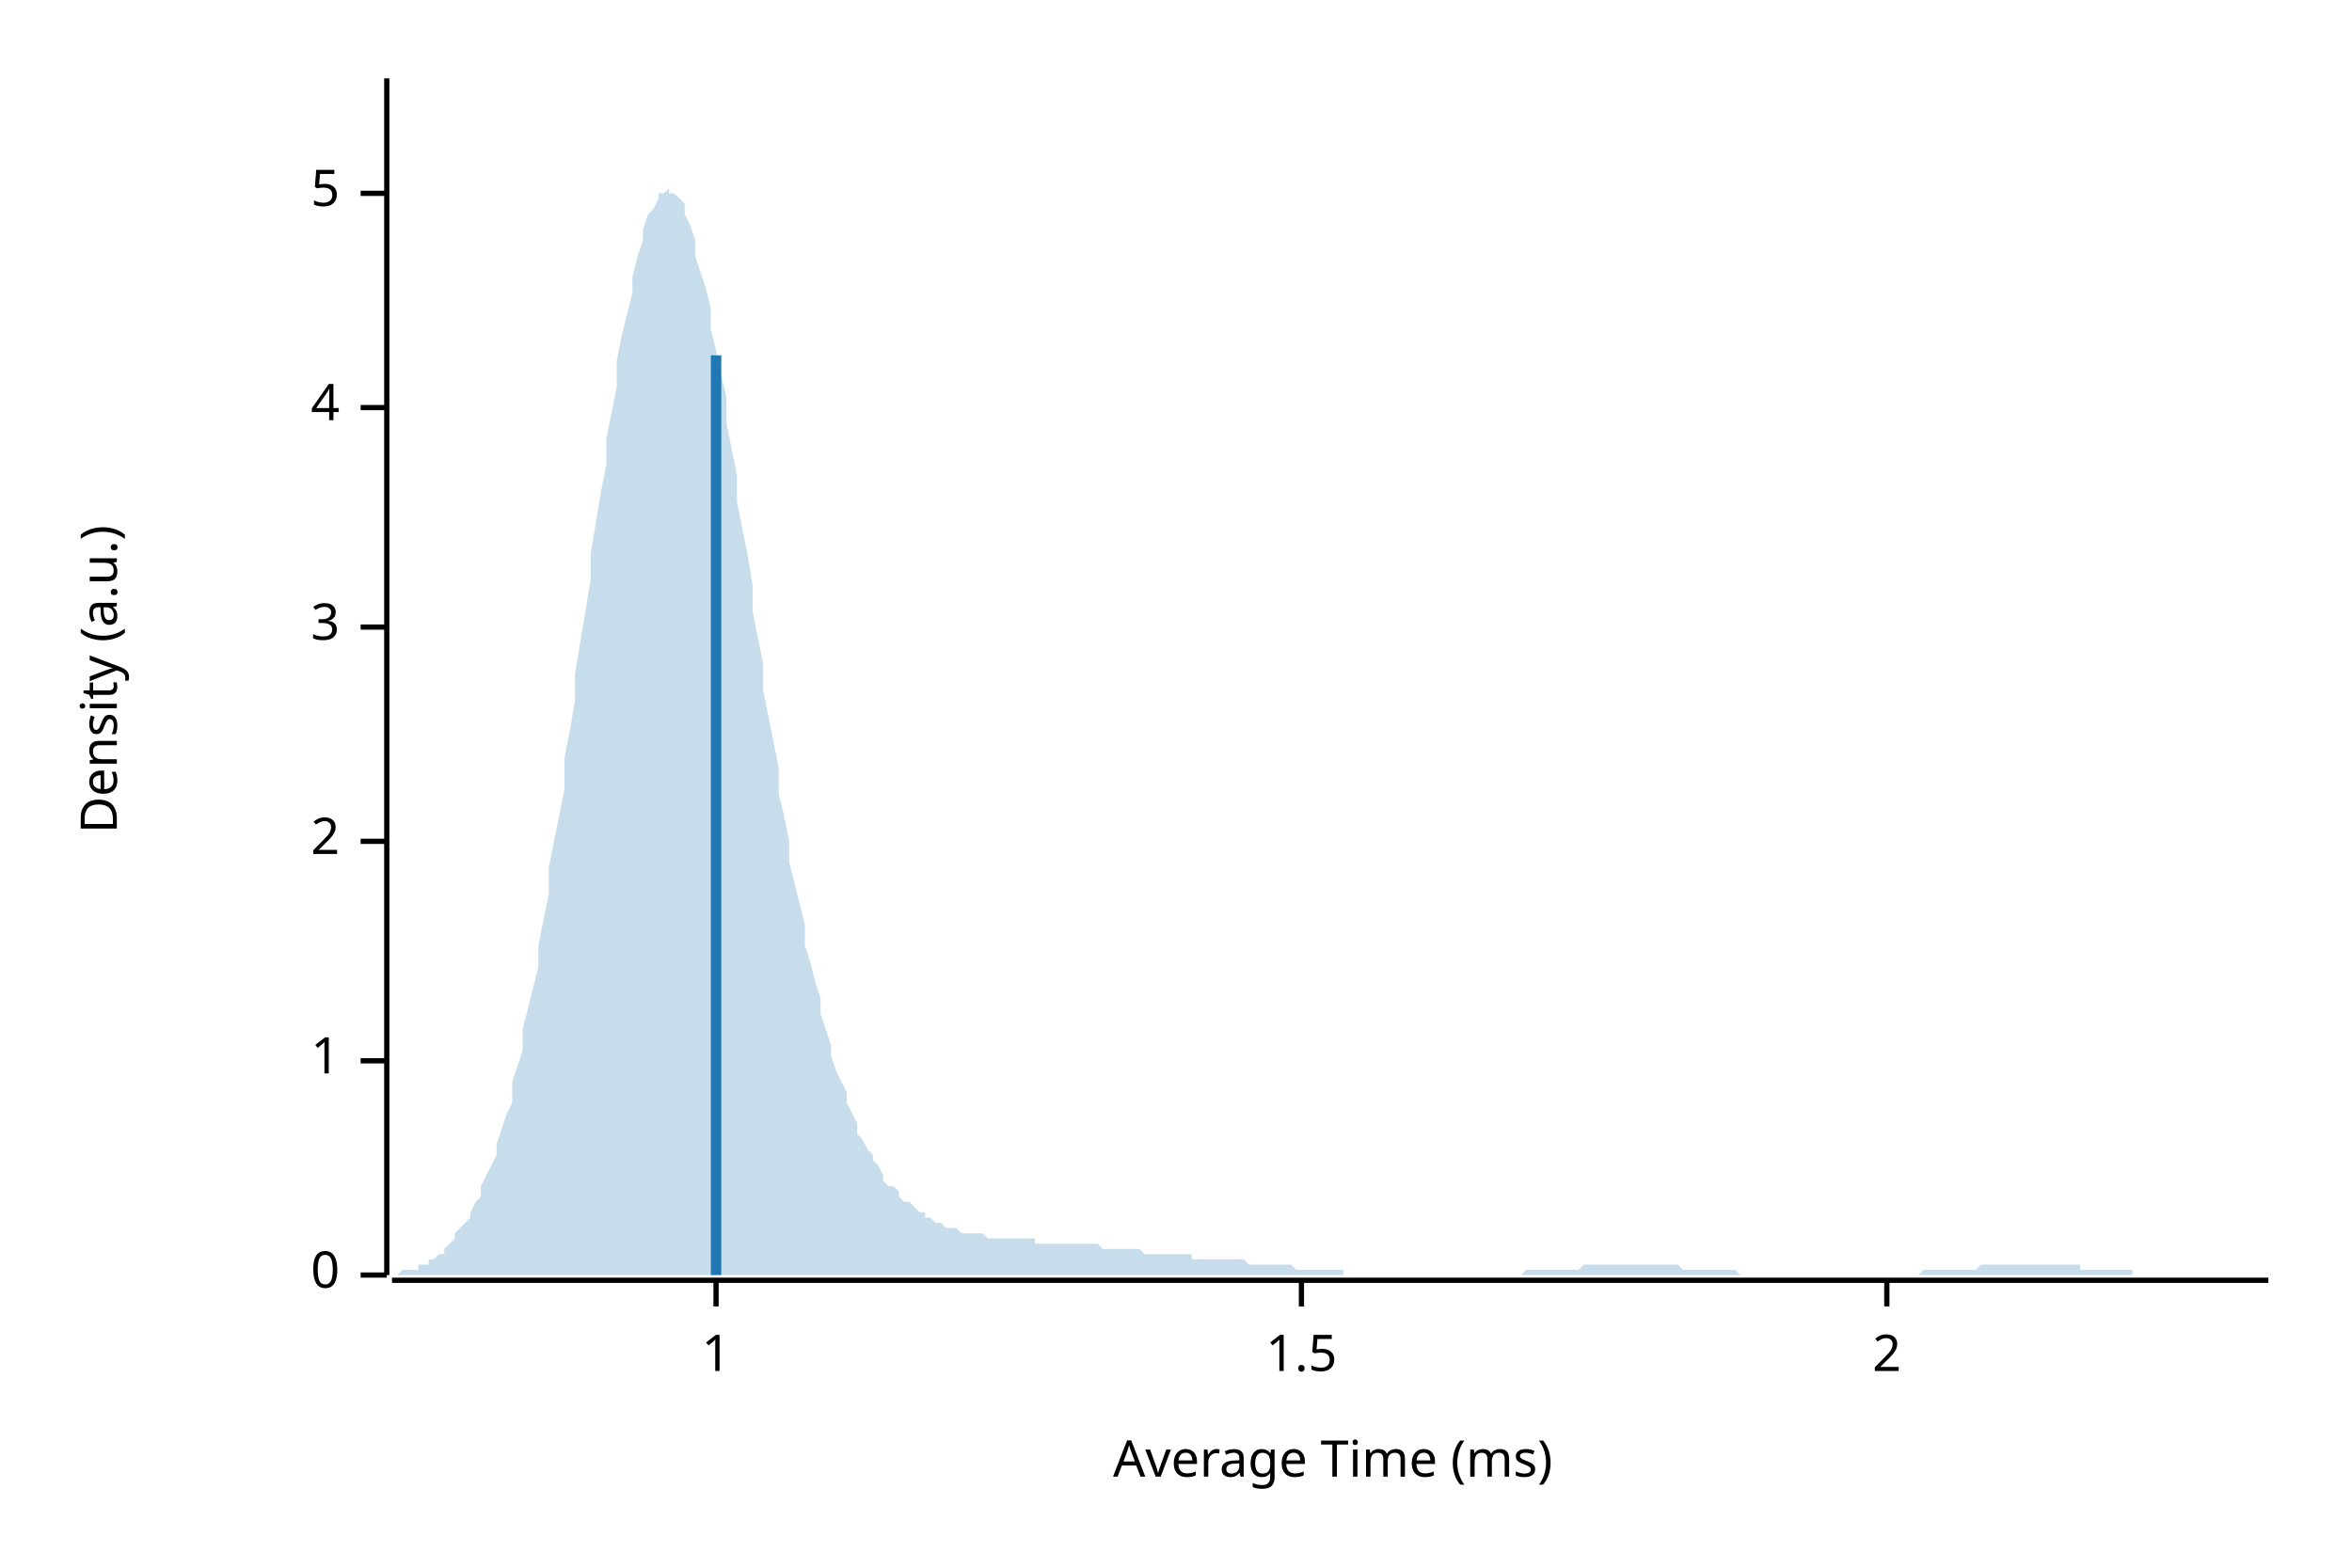
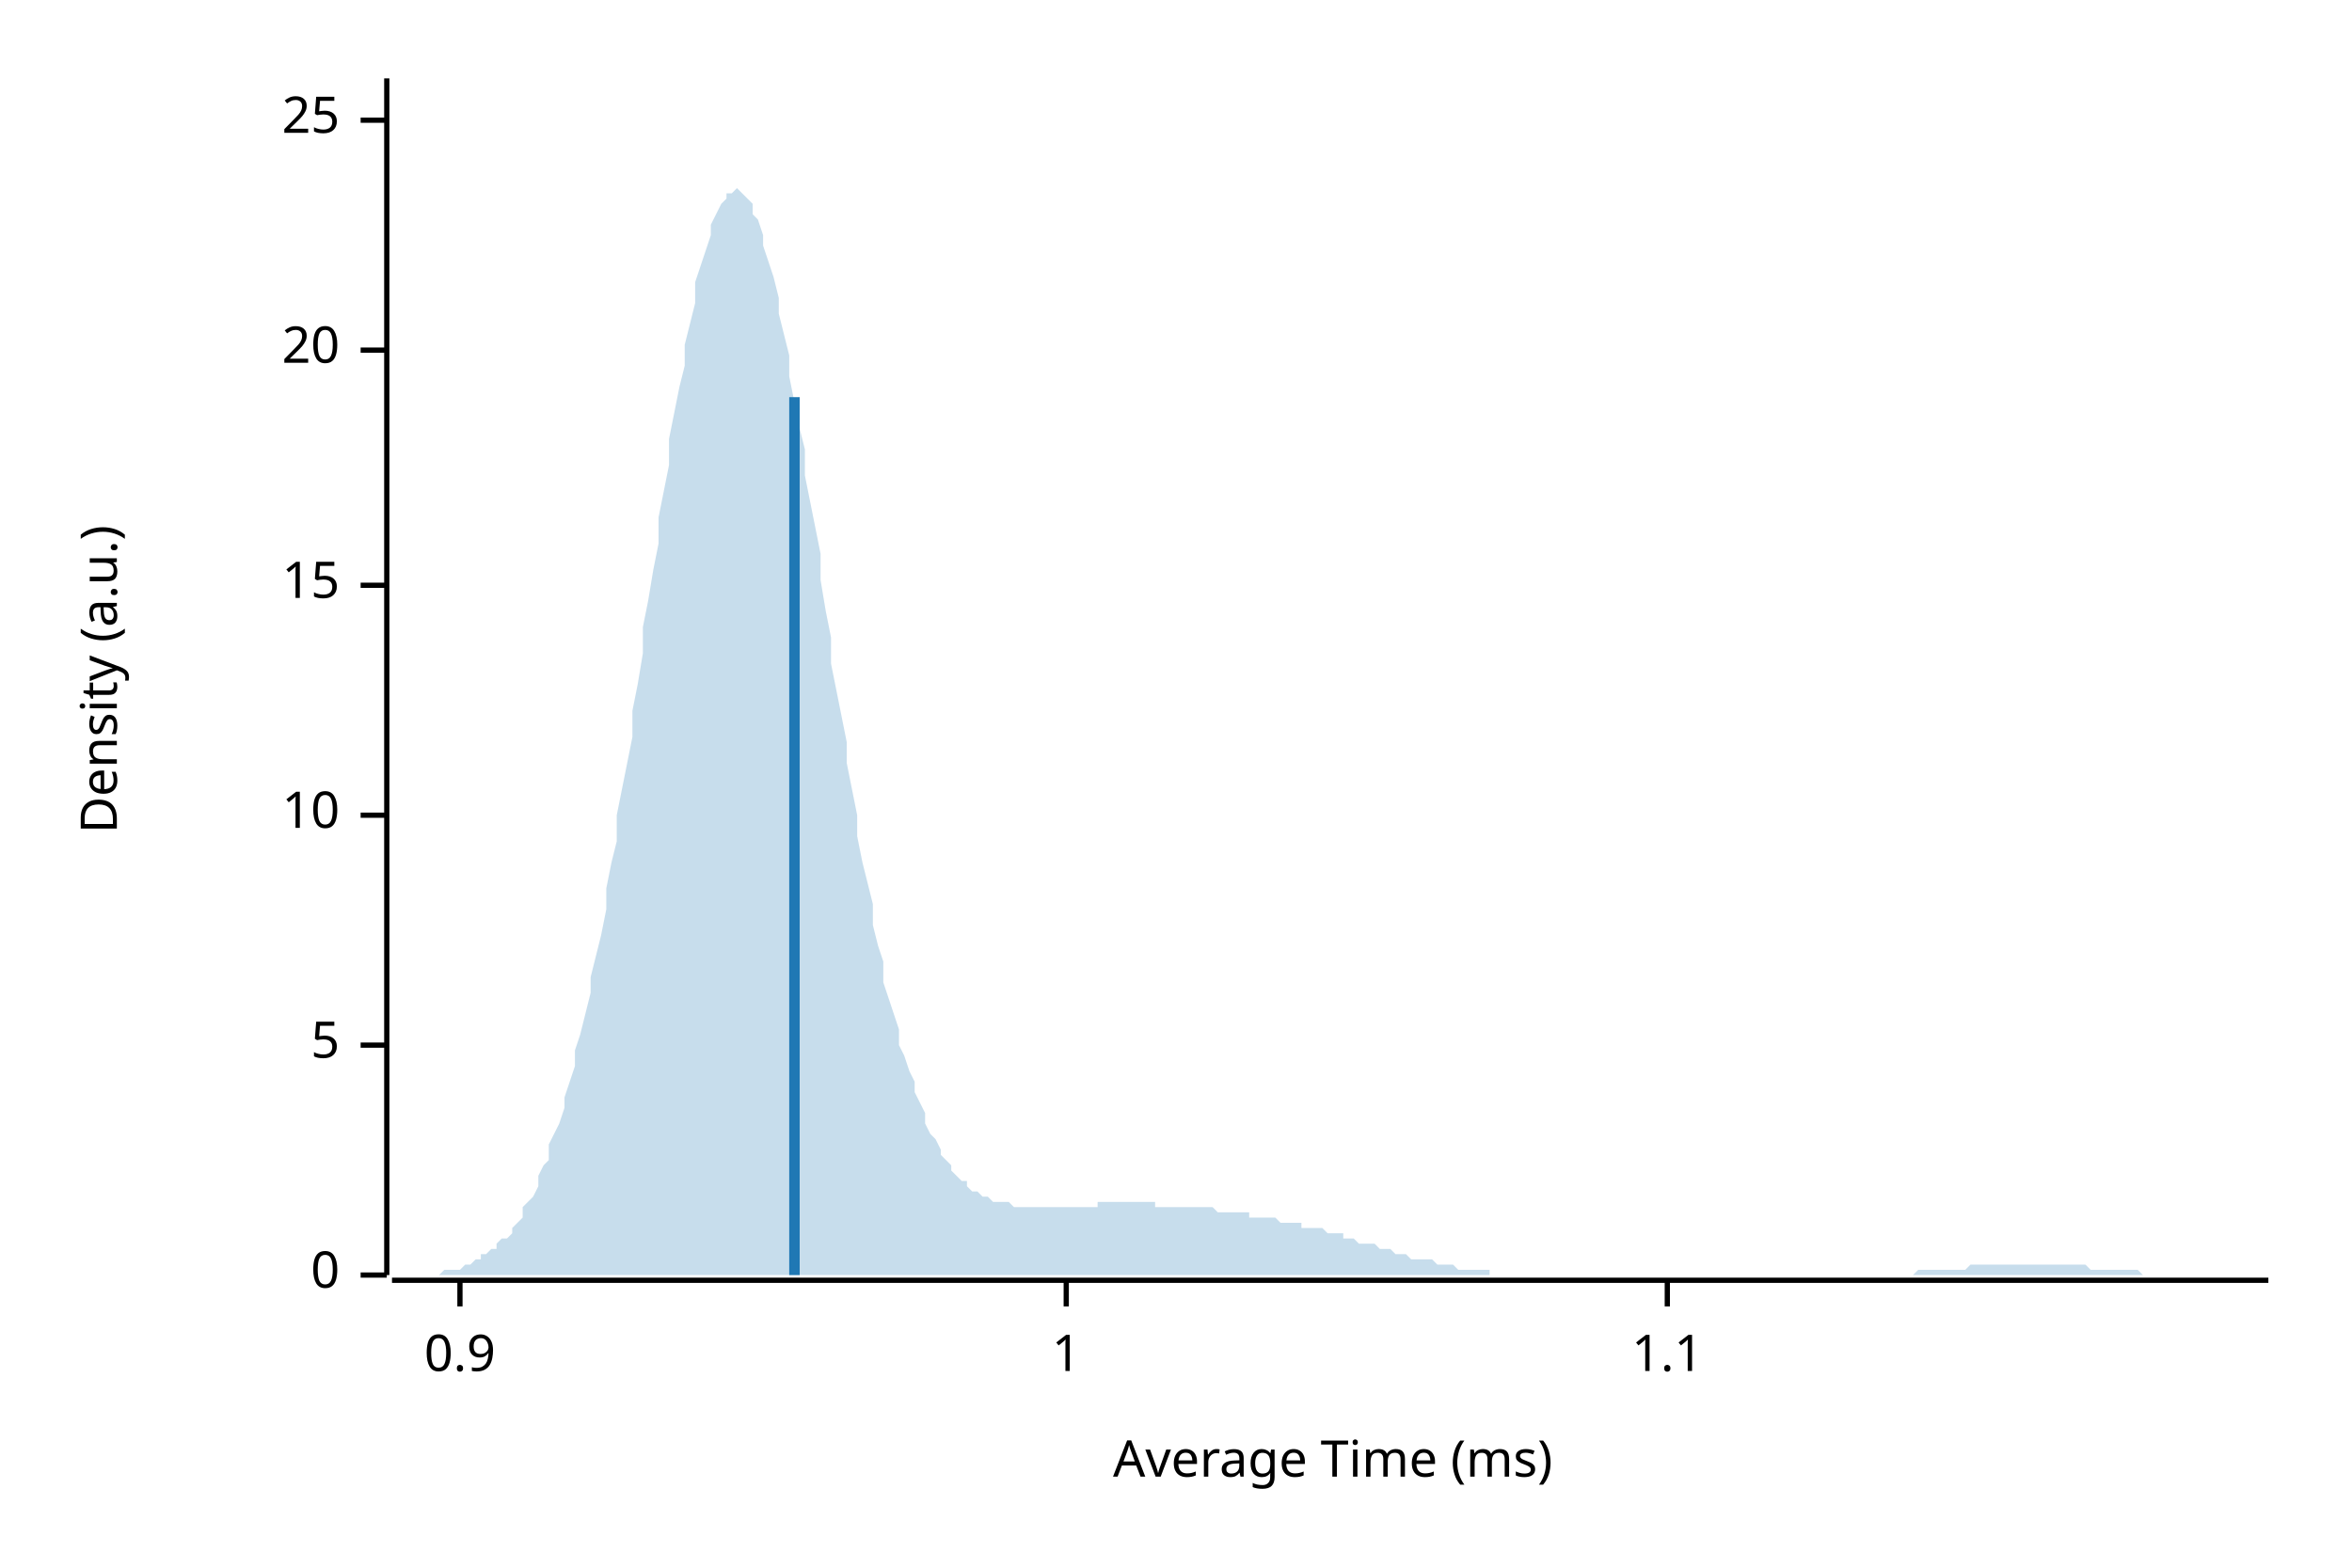
<svg xmlns="http://www.w3.org/2000/svg" width="450" height="300" viewBox="0 0 450 300">
  <text x="15" y="130" dy="0.76em" text-anchor="middle" font-family="sans-serif" font-size="9.677" opacity="1" fill="#000000" transform="rotate(270, 15, 130)">
Density (a.u.)
</text>
  <text x="255" y="285" dy="-0.5ex" text-anchor="middle" font-family="sans-serif" font-size="9.677" opacity="1" fill="#000000">
Average Time (ms)
</text>
  <polyline fill="none" opacity="1" stroke="#000000" stroke-width="1" points="74,15 74,244 " />
  <text x="65" y="244" dy="0.5ex" text-anchor="end" font-family="sans-serif" font-size="9.677" opacity="1" fill="#000000">
0
</text>
  <polyline fill="none" opacity="1" stroke="#000000" stroke-width="1" points="69,244 74,244 " />
-   <text x="65" y="203" dy="0.5ex" text-anchor="end" font-family="sans-serif" font-size="9.677" opacity="1" fill="#000000">
+   <text x="65" y="200" dy="0.5ex" text-anchor="end" font-family="sans-serif" font-size="9.677" opacity="1" fill="#000000">
+ 5
+ </text>
+   <polyline fill="none" opacity="1" stroke="#000000" stroke-width="1" points="69,200 74,200 " />
+   <text x="65" y="156" dy="0.5ex" text-anchor="end" font-family="sans-serif" font-size="9.677" opacity="1" fill="#000000">
+ 10
+ </text>
+   <polyline fill="none" opacity="1" stroke="#000000" stroke-width="1" points="69,156 74,156 " />
+   <text x="65" y="112" dy="0.5ex" text-anchor="end" font-family="sans-serif" font-size="9.677" opacity="1" fill="#000000">
+ 15
+ </text>
+   <polyline fill="none" opacity="1" stroke="#000000" stroke-width="1" points="69,112 74,112 " />
+   <text x="65" y="67" dy="0.5ex" text-anchor="end" font-family="sans-serif" font-size="9.677" opacity="1" fill="#000000">
+ 20
+ </text>
+   <polyline fill="none" opacity="1" stroke="#000000" stroke-width="1" points="69,67 74,67 " />
+   <text x="65" y="23" dy="0.5ex" text-anchor="end" font-family="sans-serif" font-size="9.677" opacity="1" fill="#000000">
+ 25
+ </text>
+   <polyline fill="none" opacity="1" stroke="#000000" stroke-width="1" points="69,23 74,23 " />
+   <polyline fill="none" opacity="1" stroke="#000000" stroke-width="1" points="75,245 434,245 " />
+   <text x="88" y="255" dy="0.76em" text-anchor="middle" font-family="sans-serif" font-size="9.677" opacity="1" fill="#000000">
+ 0.9
+ </text>
+   <polyline fill="none" opacity="1" stroke="#000000" stroke-width="1" points="88,245 88,250 " />
+   <text x="204" y="255" dy="0.76em" text-anchor="middle" font-family="sans-serif" font-size="9.677" opacity="1" fill="#000000">
1
</text>
-   <polyline fill="none" opacity="1" stroke="#000000" stroke-width="1" points="69,203 74,203 " />
-   <text x="65" y="161" dy="0.5ex" text-anchor="end" font-family="sans-serif" font-size="9.677" opacity="1" fill="#000000">
- 2
+   <polyline fill="none" opacity="1" stroke="#000000" stroke-width="1" points="204,245 204,250 " />
+   <text x="319" y="255" dy="0.76em" text-anchor="middle" font-family="sans-serif" font-size="9.677" opacity="1" fill="#000000">
+ 1.1
</text>
-   <polyline fill="none" opacity="1" stroke="#000000" stroke-width="1" points="69,161 74,161 " />
-   <text x="65" y="120" dy="0.5ex" text-anchor="end" font-family="sans-serif" font-size="9.677" opacity="1" fill="#000000">
- 3
- </text>
-   <polyline fill="none" opacity="1" stroke="#000000" stroke-width="1" points="69,120 74,120 " />
-   <text x="65" y="78" dy="0.5ex" text-anchor="end" font-family="sans-serif" font-size="9.677" opacity="1" fill="#000000">
- 4
- </text>
-   <polyline fill="none" opacity="1" stroke="#000000" stroke-width="1" points="69,78 74,78 " />
-   <text x="65" y="37" dy="0.5ex" text-anchor="end" font-family="sans-serif" font-size="9.677" opacity="1" fill="#000000">
- 5
- </text>
-   <polyline fill="none" opacity="1" stroke="#000000" stroke-width="1" points="69,37 74,37 " />
-   <polyline fill="none" opacity="1" stroke="#000000" stroke-width="1" points="75,245 434,245 " />
-   <text x="137" y="255" dy="0.76em" text-anchor="middle" font-family="sans-serif" font-size="9.677" opacity="1" fill="#000000">
- 1
- </text>
-   <polyline fill="none" opacity="1" stroke="#000000" stroke-width="1" points="137,245 137,250 " />
-   <text x="249" y="255" dy="0.76em" text-anchor="middle" font-family="sans-serif" font-size="9.677" opacity="1" fill="#000000">
- 1.5
- </text>
-   <polyline fill="none" opacity="1" stroke="#000000" stroke-width="1" points="249,245 249,250 " />
-   <text x="361" y="255" dy="0.76em" text-anchor="middle" font-family="sans-serif" font-size="9.677" opacity="1" fill="#000000">
- 2
- </text>
-   <polyline fill="none" opacity="1" stroke="#000000" stroke-width="1" points="361,245 361,250 " />
-   <polygon opacity="0.25" fill="#1F78B4" points="75,244 75,244 76,244 77,243 77,243 78,243 79,243 80,243 80,242 81,242 82,242 82,241 83,241 84,240 85,240 85,239 86,238 87,237 87,236 88,235 89,234 90,233 90,232 91,230 92,229 92,227 93,225 94,223 95,221 95,219 96,216 97,213 98,211 98,207 99,204 100,201 100,197 101,193 102,189 103,185 103,181 104,176 105,171 105,166 106,161 107,156 108,151 108,145 109,140 110,134 110,129 111,123 112,117 113,111 113,106 114,100 115,94 116,89 116,84 117,79 118,74 118,69 119,64 120,60 121,56 121,53 122,49 123,46 123,44 124,41 125,40 126,38 126,37 127,37 128,36 128,37 129,37 130,38 131,39 131,41 132,43 133,46 133,49 134,52 135,55 136,59 136,63 137,67 138,72 139,76 139,81 140,86 141,91 141,96 142,101 143,106 144,112 144,117 145,122 146,127 146,132 147,137 148,142 149,147 149,152 150,156 151,161 151,165 152,169 153,173 154,177 154,181 155,184 156,188 157,191 157,194 158,197 159,200 159,202 160,205 161,207 162,209 162,211 163,213 164,215 164,217 165,218 166,220 167,221 167,222 168,223 169,225 169,226 170,227 171,227 172,228 172,229 173,230 174,230 175,231 175,231 176,232 177,232 177,233 178,233 179,234 180,234 180,234 181,235 182,235 182,235 183,235 184,236 185,236 185,236 186,236 187,236 187,236 188,236 189,237 190,237 190,237 191,237 192,237 192,237 193,237 194,237 195,237 195,237 196,237 197,237 198,237 198,238 199,238 200,238 200,238 201,238 202,238 203,238 203,238 204,238 205,238 205,238 206,238 207,238 208,238 208,238 209,238 210,238 210,238 211,239 212,239 213,239 213,239 214,239 215,239 216,239 216,239 217,239 218,239 218,239 219,240 220,240 221,240 221,240 222,240 223,240 223,240 224,240 225,240 226,240 226,240 227,240 228,240 228,241 229,241 230,241 231,241 231,241 232,241 233,241 233,241 234,241 235,241 236,241 236,241 237,241 238,241 239,242 239,242 240,242 241,242 241,242 242,242 243,242 244,242 244,242 245,242 246,242 246,242 247,242 248,243 249,243 249,243 250,243 251,243 251,243 252,243 253,243 254,243 254,243 255,243 256,243 257,243 257,244 258,244 259,244 259,244 260,244 261,244 262,244 262,244 263,244 264,244 264,244 265,244 266,244 267,244 267,244 268,244 269,244 269,244 270,244 271,244 272,244 272,244 273,244 274,244 275,244 275,244 276,244 277,244 277,244 278,244 279,244 280,244 280,244 281,244 282,244 282,244 283,244 284,244 285,244 285,244 286,244 287,244 287,244 288,244 289,244 290,244 290,244 291,244 292,243 292,243 293,243 294,243 295,243 295,243 296,243 297,243 298,243 298,243 299,243 300,243 300,243 301,243 302,243 303,242 303,242 304,242 305,242 305,242 306,242 307,242 308,242 308,242 309,242 310,242 310,242 311,242 312,242 313,242 313,242 314,242 315,242 316,242 316,242 317,242 318,242 318,242 319,242 320,242 321,242 321,242 322,243 323,243 323,243 324,243 325,243 326,243 326,243 327,243 328,243 328,243 329,243 330,243 331,243 331,243 332,243 333,244 333,244 334,244 335,244 336,244 336,244 337,244 338,244 339,244 339,244 340,244 341,244 341,244 342,244 343,244 344,244 344,244 345,244 346,244 346,244 347,244 348,244 349,244 349,244 350,244 351,244 351,244 352,244 353,244 354,244 354,244 355,244 356,244 357,244 357,244 358,244 359,244 359,244 360,244 361,244 362,244 362,244 363,244 364,244 364,244 365,244 366,244 367,244 367,244 368,243 369,243 369,243 370,243 371,243 372,243 372,243 373,243 374,243 375,243 375,243 376,243 377,243 377,243 378,243 379,242 380,242 380,242 381,242 382,242 382,242 383,242 384,242 385,242 385,242 386,242 387,242 387,242 388,242 389,242 390,242 390,242 391,242 392,242 392,242 393,242 394,242 395,242 395,242 396,242 397,242 398,242 398,243 399,243 400,243 400,243 401,243 402,243 403,243 403,243 404,243 405,243 405,243 406,243 407,243 408,243 408,244 409,244 410,244 410,244 411,244 412,244 413,244 413,244 414,244 415,244 416,244 416,244 417,244 418,244 418,244 419,244 420,244 421,244 421,244 422,244 423,244 423,244 424,244 425,244 426,244 426,244 427,244 428,244 428,244 429,244 430,244 431,244 431,244 432,244 433,244 434,244 434,244 75,244 " />
-   <polyline fill="none" opacity="1" stroke="#1F78B4" stroke-width="2" points="137,244 137,68 " />
+   <polyline fill="none" opacity="1" stroke="#000000" stroke-width="1" points="319,245 319,250 " />
+   <polygon opacity="0.25" fill="#1F78B4" points="75,244 75,244 76,244 77,244 77,244 78,244 79,244 80,244 80,244 81,244 82,244 82,244 83,244 84,244 85,243 85,243 86,243 87,243 87,243 88,243 89,242 90,242 90,242 91,241 92,241 92,240 93,240 94,239 95,239 95,238 96,237 97,237 98,236 98,235 99,234 100,233 100,231 101,230 102,229 103,227 103,225 104,223 105,222 105,219 106,217 107,215 108,212 108,210 109,207 110,204 110,201 111,198 112,194 113,190 113,187 114,183 115,179 116,174 116,170 117,165 118,161 118,156 119,151 120,146 121,141 121,136 122,131 123,125 123,120 124,115 125,109 126,104 126,99 127,94 128,89 128,84 129,79 130,74 131,70 131,66 132,62 133,58 133,54 134,51 135,48 136,45 136,43 137,41 138,39 139,38 139,37 140,37 141,36 141,36 142,37 143,38 144,39 144,41 145,42 146,45 146,47 147,50 148,53 149,57 149,60 150,64 151,68 151,72 152,77 153,82 154,86 154,91 155,96 156,101 157,106 157,111 158,117 159,122 159,127 160,132 161,137 162,142 162,146 163,151 164,156 164,160 165,165 166,169 167,173 167,177 168,181 169,184 169,188 170,191 171,194 172,197 172,200 173,202 174,205 175,207 175,209 176,211 177,213 177,215 178,217 179,218 180,220 180,221 181,222 182,223 182,224 183,225 184,226 185,226 185,227 186,228 187,228 187,228 188,229 189,229 190,230 190,230 191,230 192,230 192,230 193,230 194,231 195,231 195,231 196,231 197,231 198,231 198,231 199,231 200,231 200,231 201,231 202,231 203,231 203,231 204,231 205,231 205,231 206,231 207,231 208,231 208,231 209,231 210,231 210,230 211,230 212,230 213,230 213,230 214,230 215,230 216,230 216,230 217,230 218,230 218,230 219,230 220,230 221,230 221,231 222,231 223,231 223,231 224,231 225,231 226,231 226,231 227,231 228,231 228,231 229,231 230,231 231,231 231,231 232,231 233,232 233,232 234,232 235,232 236,232 236,232 237,232 238,232 239,232 239,233 240,233 241,233 241,233 242,233 243,233 244,233 244,233 245,234 246,234 246,234 247,234 248,234 249,234 249,235 250,235 251,235 251,235 252,235 253,235 254,236 254,236 255,236 256,236 257,236 257,237 258,237 259,237 259,237 260,238 261,238 262,238 262,238 263,238 264,239 264,239 265,239 266,239 267,240 267,240 268,240 269,240 269,240 270,241 271,241 272,241 272,241 273,241 274,241 275,242 275,242 276,242 277,242 277,242 278,242 279,243 280,243 280,243 281,243 282,243 282,243 283,243 284,243 285,243 285,244 286,244 287,244 287,244 288,244 289,244 290,244 290,244 291,244 292,244 292,244 293,244 294,244 295,244 295,244 296,244 297,244 298,244 298,244 299,244 300,244 300,244 301,244 302,244 303,244 303,244 304,244 305,244 305,244 306,244 307,244 308,244 308,244 309,244 310,244 310,244 311,244 312,244 313,244 313,244 314,244 315,244 316,244 316,244 317,244 318,244 318,244 319,244 320,244 321,244 321,244 322,244 323,244 323,244 324,244 325,244 326,244 326,244 327,244 328,244 328,244 329,244 330,244 331,244 331,244 332,244 333,244 333,244 334,244 335,244 336,244 336,244 337,244 338,244 339,244 339,244 340,244 341,244 341,244 342,244 343,244 344,244 344,244 345,244 346,244 346,244 347,244 348,244 349,244 349,244 350,244 351,244 351,244 352,244 353,244 354,244 354,244 355,244 356,244 357,244 357,244 358,244 359,244 359,244 360,244 361,244 362,244 362,244 363,244 364,244 364,244 365,244 366,244 367,243 367,243 368,243 369,243 369,243 370,243 371,243 372,243 372,243 373,243 374,243 375,243 375,243 376,243 377,242 377,242 378,242 379,242 380,242 380,242 381,242 382,242 382,242 383,242 384,242 385,242 385,242 386,242 387,242 387,242 388,242 389,242 390,242 390,242 391,242 392,242 392,242 393,242 394,242 395,242 395,242 396,242 397,242 398,242 398,242 399,242 400,243 400,243 401,243 402,243 403,243 403,243 404,243 405,243 405,243 406,243 407,243 408,243 408,243 409,243 410,244 410,244 411,244 412,244 413,244 413,244 414,244 415,244 416,244 416,244 417,244 418,244 418,244 419,244 420,244 421,244 421,244 422,244 423,244 423,244 424,244 425,244 426,244 426,244 427,244 428,244 428,244 429,244 430,244 431,244 431,244 432,244 433,244 434,244 434,244 75,244 " />
+   <polyline fill="none" opacity="1" stroke="#1F78B4" stroke-width="2" points="152,244 152,76 " />
</svg>
